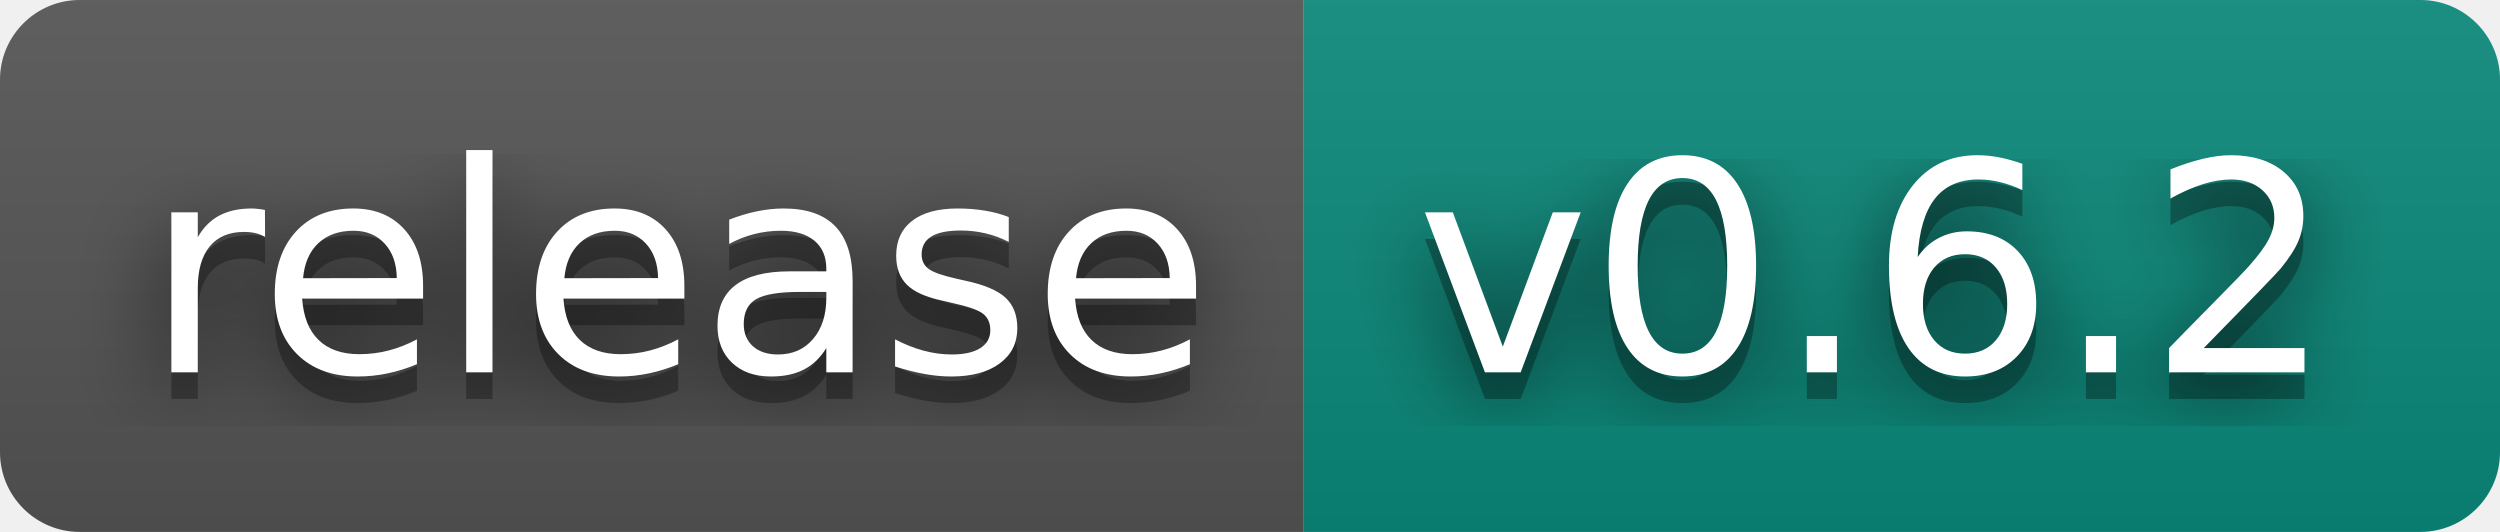
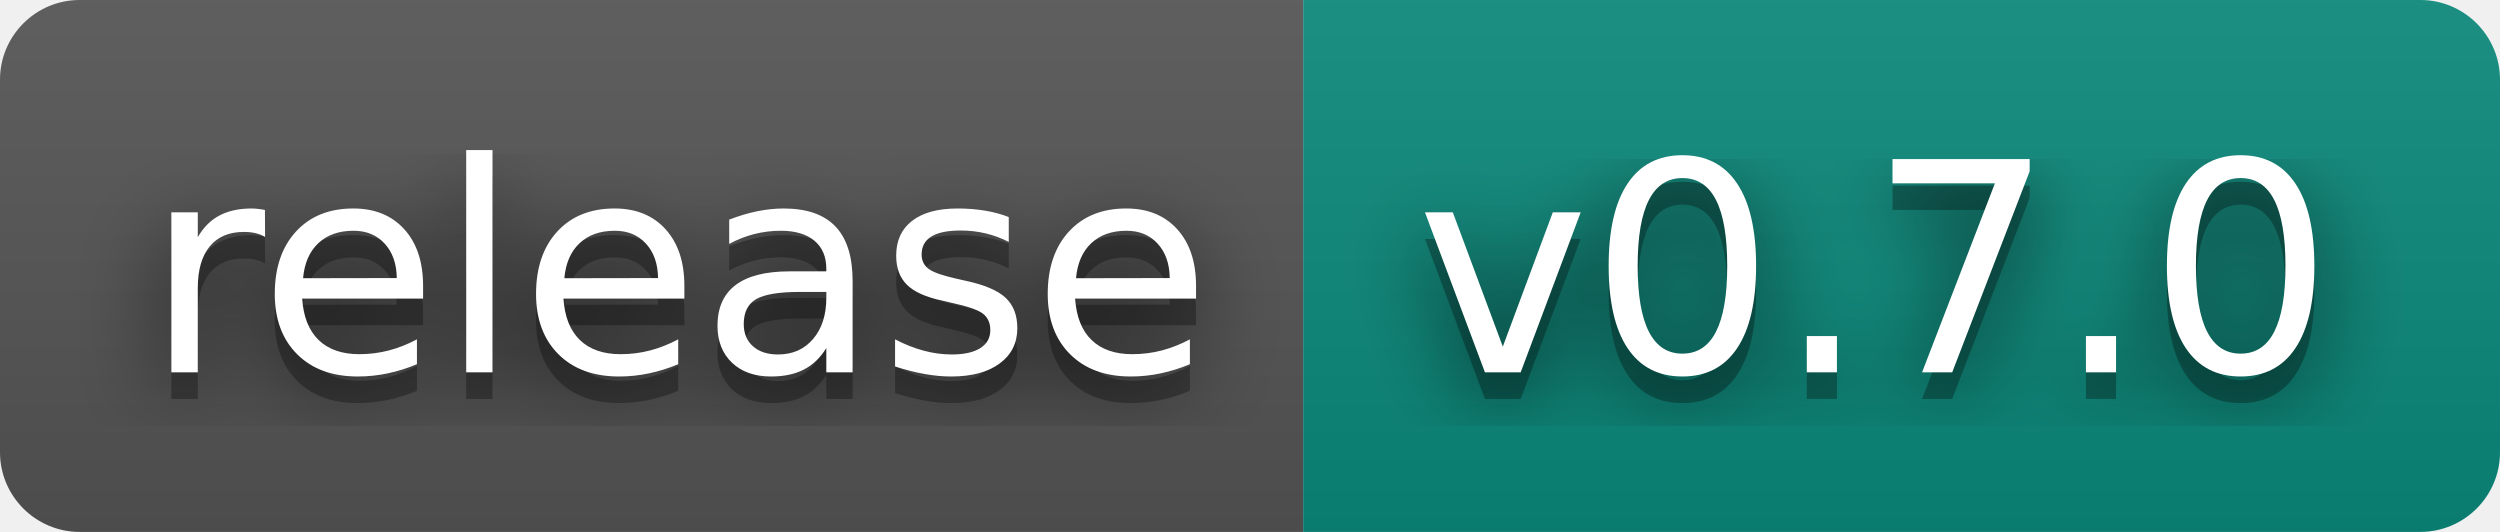
- <svg xmlns="http://www.w3.org/2000/svg" width="94" height="20" role="img" aria-label="release: v0.6.2">
+ <svg xmlns="http://www.w3.org/2000/svg" width="94" height="20" role="img" aria-label="release: v0.7.0">
  <filter id="blur">
    <feGaussianBlur stdDeviation="16" />
  </filter>
  <linearGradient id="s" x2="0" y2="100%">
    <stop offset="0" stop-color="#bbb" stop-opacity=".1" />
    <stop offset="1" stop-opacity=".1" />
  </linearGradient>
  <clipPath id="r">
    <rect width="94" height="20" rx="3" />
  </clipPath>
  <g clip-path="url(#r)">
    <rect width="49" height="20" fill="#555" />
    <rect x="49" width="45" height="20" fill="#0b8a7c" />
    <rect width="94" height="20" fill="url(#s)" />
  </g>
  <g fill="#fff" text-anchor="middle" font-family="Verdana,Geneva,DejaVu Sans,sans-serif" text-rendering="geometricPrecision" font-size="110">
    <g transform="scale(.1)">
      <g aria-hidden="true" fill="#010101">
        <text x="255" y="150" fill-opacity=".8" filter="url(#blur)" textLength="390">release</text>
        <text x="255" y="150" fill-opacity=".3" textLength="390">release</text>
      </g>
      <text x="255" y="140" textLength="390">release</text>
    </g>
    <g transform="scale(.1)">
      <g aria-hidden="true" fill="#010101">
-         <text x="705" y="150" fill-opacity=".8" filter="url(#blur)" textLength="350">v0.6.2</text>
-         <text x="705" y="150" fill-opacity=".3" textLength="350">v0.6.2</text>
+         <text x="705" y="150" fill-opacity=".8" filter="url(#blur)" textLength="350">v0.7.0</text>
+         <text x="705" y="150" fill-opacity=".3" textLength="350">v0.7.0</text>
      </g>
-       <text x="705" y="140" textLength="350">v0.6.2</text>
+       <text x="705" y="140" textLength="350">v0.7.0</text>
    </g>
  </g>
</svg>
